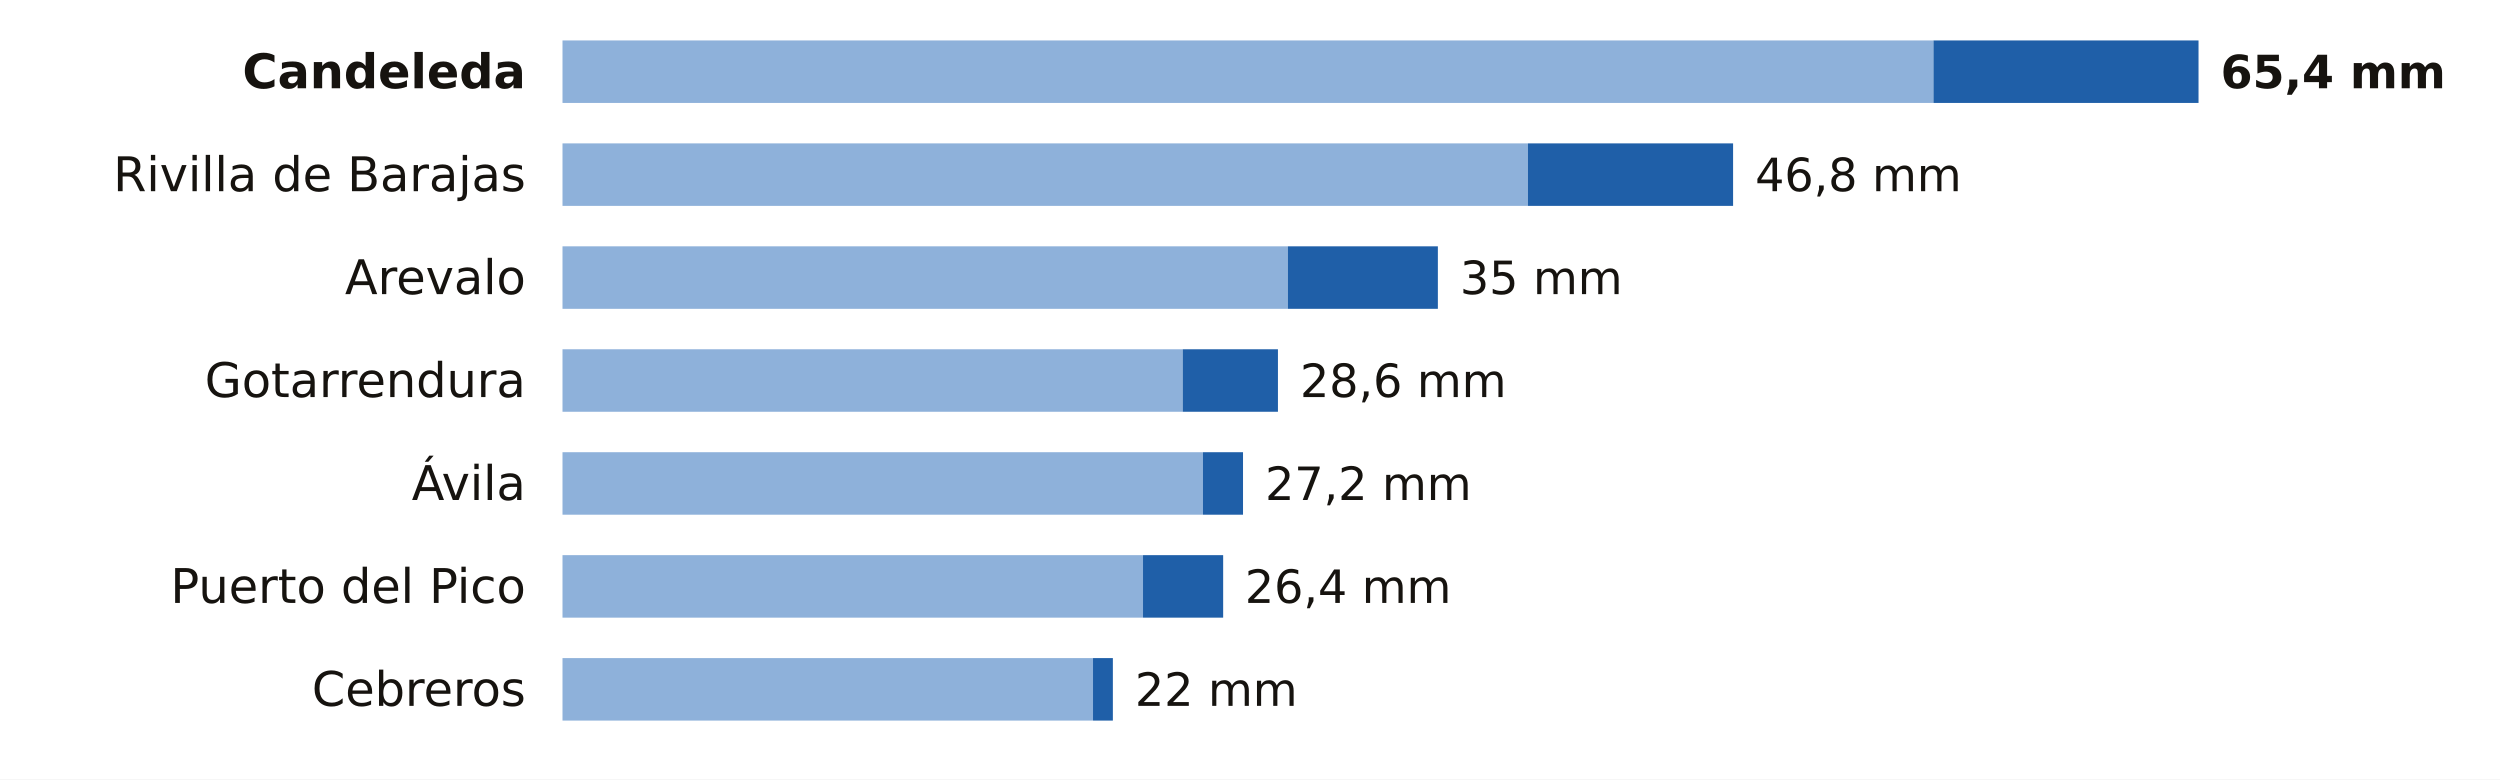
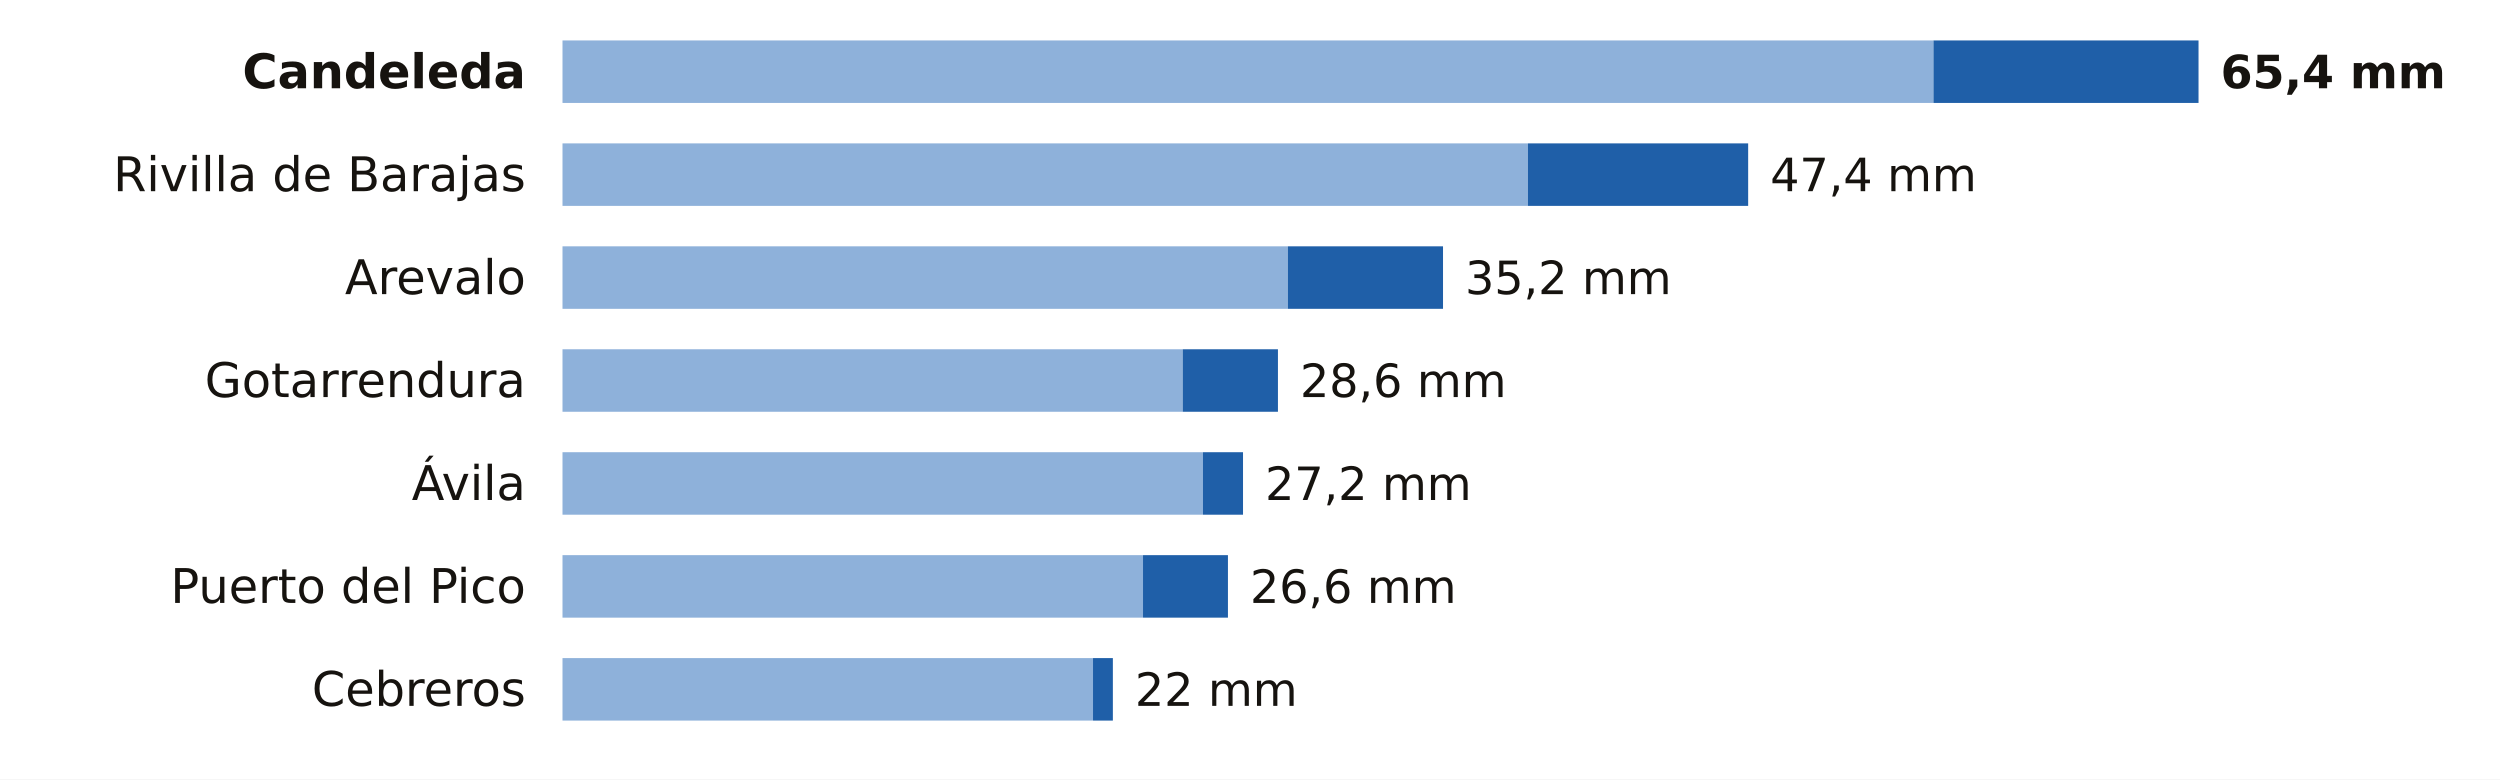
<svg xmlns="http://www.w3.org/2000/svg" viewBox="0 0 680 212" width="680" height="212" role="img" aria-label="La lluvia de los últimos 7 días en las estaciones de AEMET de Ávila">
  <rect width="680" height="212" fill="#FFFFFF" />
  <text x="143.0" y="24.0" font-size="13" fill="#16130F" text-anchor="end" font-weight="600" font-family="Public Sans, DejaVu Sans, Arial, sans-serif">Candeleda</text>
  <rect x="153" y="11" width="372.9" height="17" fill="#8EB1DA" />
  <rect x="525.9" y="11" width="72.1" height="17" fill="#1F5FA8" />
  <text x="604.0" y="24.0" font-size="12.5" fill="#16130F" text-anchor="start" font-weight="700" font-family="Public Sans, DejaVu Sans, Arial, sans-serif">65,4 mm</text>
  <text x="143.0" y="52.0" font-size="13" fill="#16130F" text-anchor="end" font-weight="400" font-family="Public Sans, DejaVu Sans, Arial, sans-serif">Rivilla de Barajas</text>
  <rect x="153" y="39" width="262.6" height="17" fill="#8EB1DA" />
-   <rect x="415.6" y="39" width="55.8" height="17" fill="#1F5FA8" />
-   <text x="477.4" y="52.0" font-size="12.5" fill="#16130F" text-anchor="start" font-weight="500" font-family="Public Sans, DejaVu Sans, Arial, sans-serif">46,8 mm</text>
+   <rect x="415.6" y="39" width="59.9" height="17" fill="#1F5FA8" />
+   <text x="481.5" y="52.0" font-size="12.5" fill="#16130F" text-anchor="start" font-weight="500" font-family="Public Sans, DejaVu Sans, Arial, sans-serif">47,4 mm</text>
  <text x="143.0" y="80.0" font-size="13" fill="#16130F" text-anchor="end" font-weight="400" font-family="Public Sans, DejaVu Sans, Arial, sans-serif">Arevalo</text>
  <rect x="153" y="67" width="197.3" height="17" fill="#8EB1DA" />
-   <rect x="350.3" y="67" width="40.8" height="17" fill="#1F5FA8" />
-   <text x="397.1" y="80.0" font-size="12.5" fill="#16130F" text-anchor="start" font-weight="500" font-family="Public Sans, DejaVu Sans, Arial, sans-serif">35 mm</text>
+   <rect x="350.3" y="67" width="42.2" height="17" fill="#1F5FA8" />
+   <text x="398.5" y="80.0" font-size="12.5" fill="#16130F" text-anchor="start" font-weight="500" font-family="Public Sans, DejaVu Sans, Arial, sans-serif">35,2 mm</text>
  <text x="143.0" y="108.0" font-size="13" fill="#16130F" text-anchor="end" font-weight="400" font-family="Public Sans, DejaVu Sans, Arial, sans-serif">Gotarrendura</text>
  <rect x="153" y="95" width="168.7" height="17" fill="#8EB1DA" />
  <rect x="321.7" y="95" width="25.9" height="17" fill="#1F5FA8" />
  <text x="353.6" y="108.0" font-size="12.5" fill="#16130F" text-anchor="start" font-weight="500" font-family="Public Sans, DejaVu Sans, Arial, sans-serif">28,6 mm</text>
  <text x="143.0" y="136.0" font-size="13" fill="#16130F" text-anchor="end" font-weight="400" font-family="Public Sans, DejaVu Sans, Arial, sans-serif">Ávila</text>
  <rect x="153" y="123" width="174.2" height="17" fill="#8EB1DA" />
  <rect x="327.2" y="123" width="10.9" height="17" fill="#1F5FA8" />
  <text x="344.1" y="136.0" font-size="12.5" fill="#16130F" text-anchor="start" font-weight="500" font-family="Public Sans, DejaVu Sans, Arial, sans-serif">27,2 mm</text>
  <text x="143.0" y="164.0" font-size="13" fill="#16130F" text-anchor="end" font-weight="400" font-family="Public Sans, DejaVu Sans, Arial, sans-serif">Puerto del Pico</text>
  <rect x="153" y="151" width="157.9" height="17" fill="#8EB1DA" />
-   <rect x="310.9" y="151" width="21.8" height="17" fill="#1F5FA8" />
-   <text x="338.6" y="164.0" font-size="12.5" fill="#16130F" text-anchor="start" font-weight="500" font-family="Public Sans, DejaVu Sans, Arial, sans-serif">26,4 mm</text>
+   <rect x="310.9" y="151" width="23.1" height="17" fill="#1F5FA8" />
+   <text x="340.0" y="164.0" font-size="12.5" fill="#16130F" text-anchor="start" font-weight="500" font-family="Public Sans, DejaVu Sans, Arial, sans-serif">26,6 mm</text>
  <text x="143.0" y="192.0" font-size="13" fill="#16130F" text-anchor="end" font-weight="400" font-family="Public Sans, DejaVu Sans, Arial, sans-serif">Cebreros</text>
  <rect x="153" y="179" width="144.3" height="17" fill="#8EB1DA" />
  <rect x="297.3" y="179" width="5.4" height="17" fill="#1F5FA8" />
  <text x="308.7" y="192.0" font-size="12.5" fill="#16130F" text-anchor="start" font-weight="500" font-family="Public Sans, DejaVu Sans, Arial, sans-serif">22 mm</text>
</svg>
